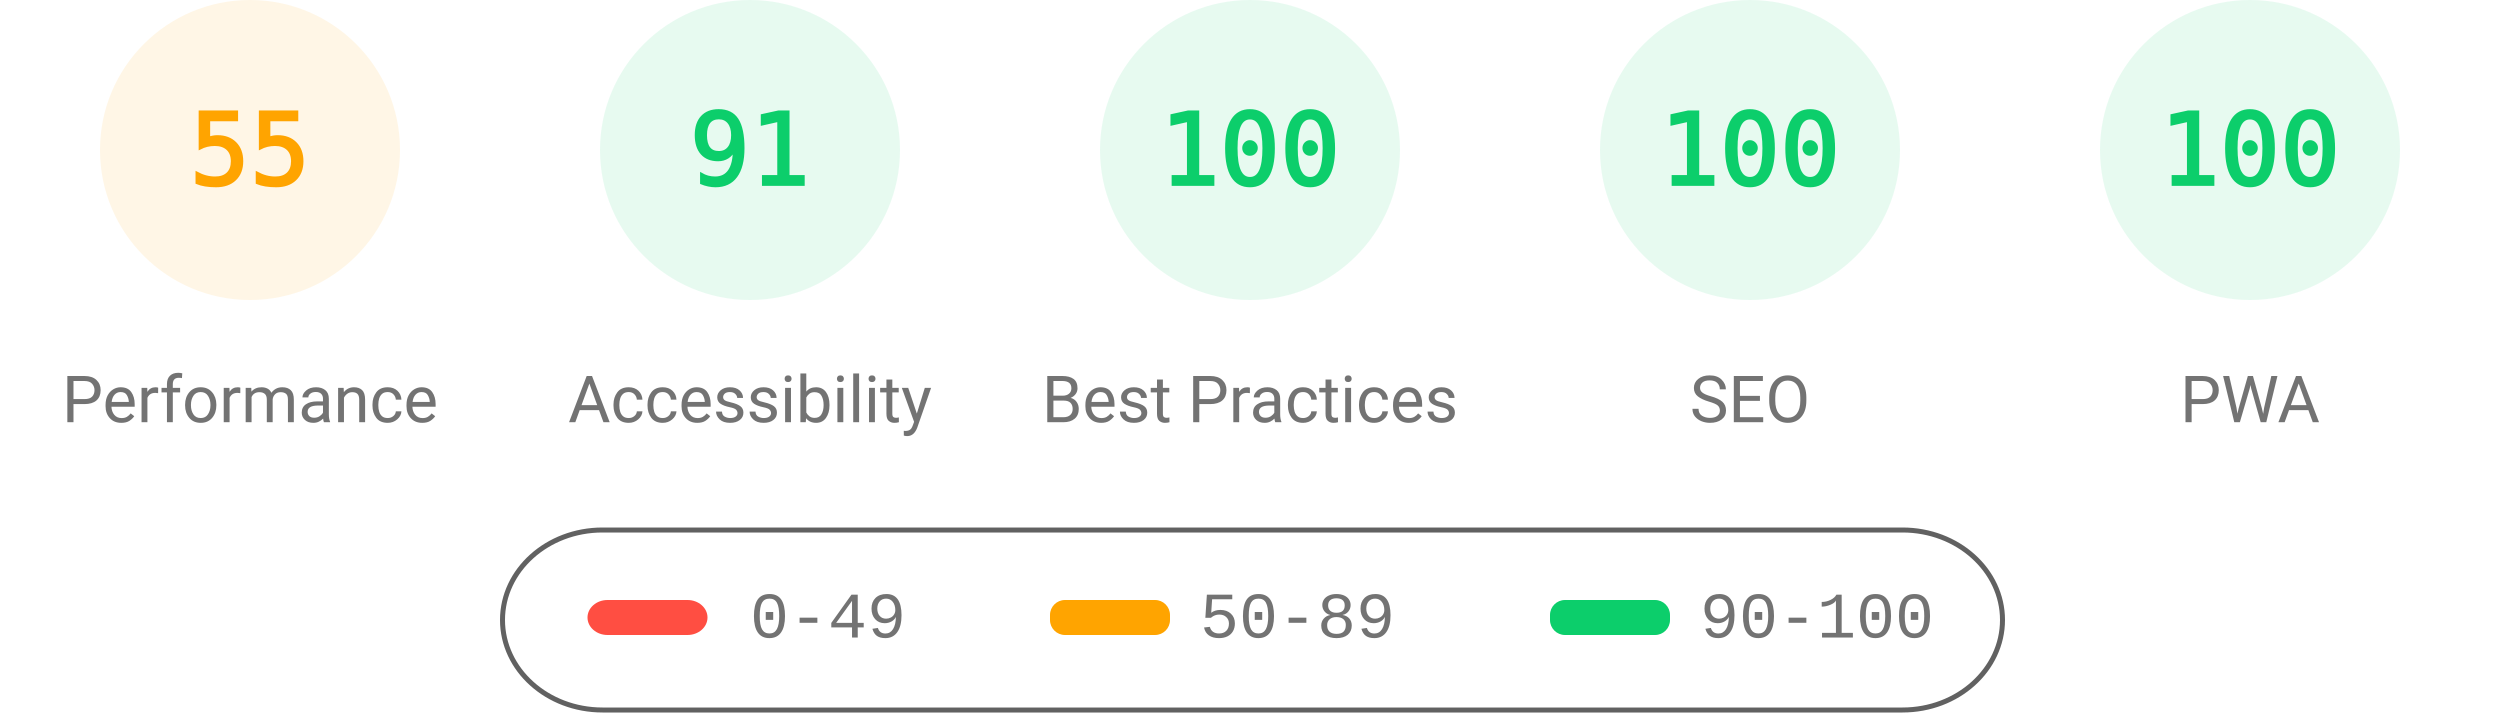
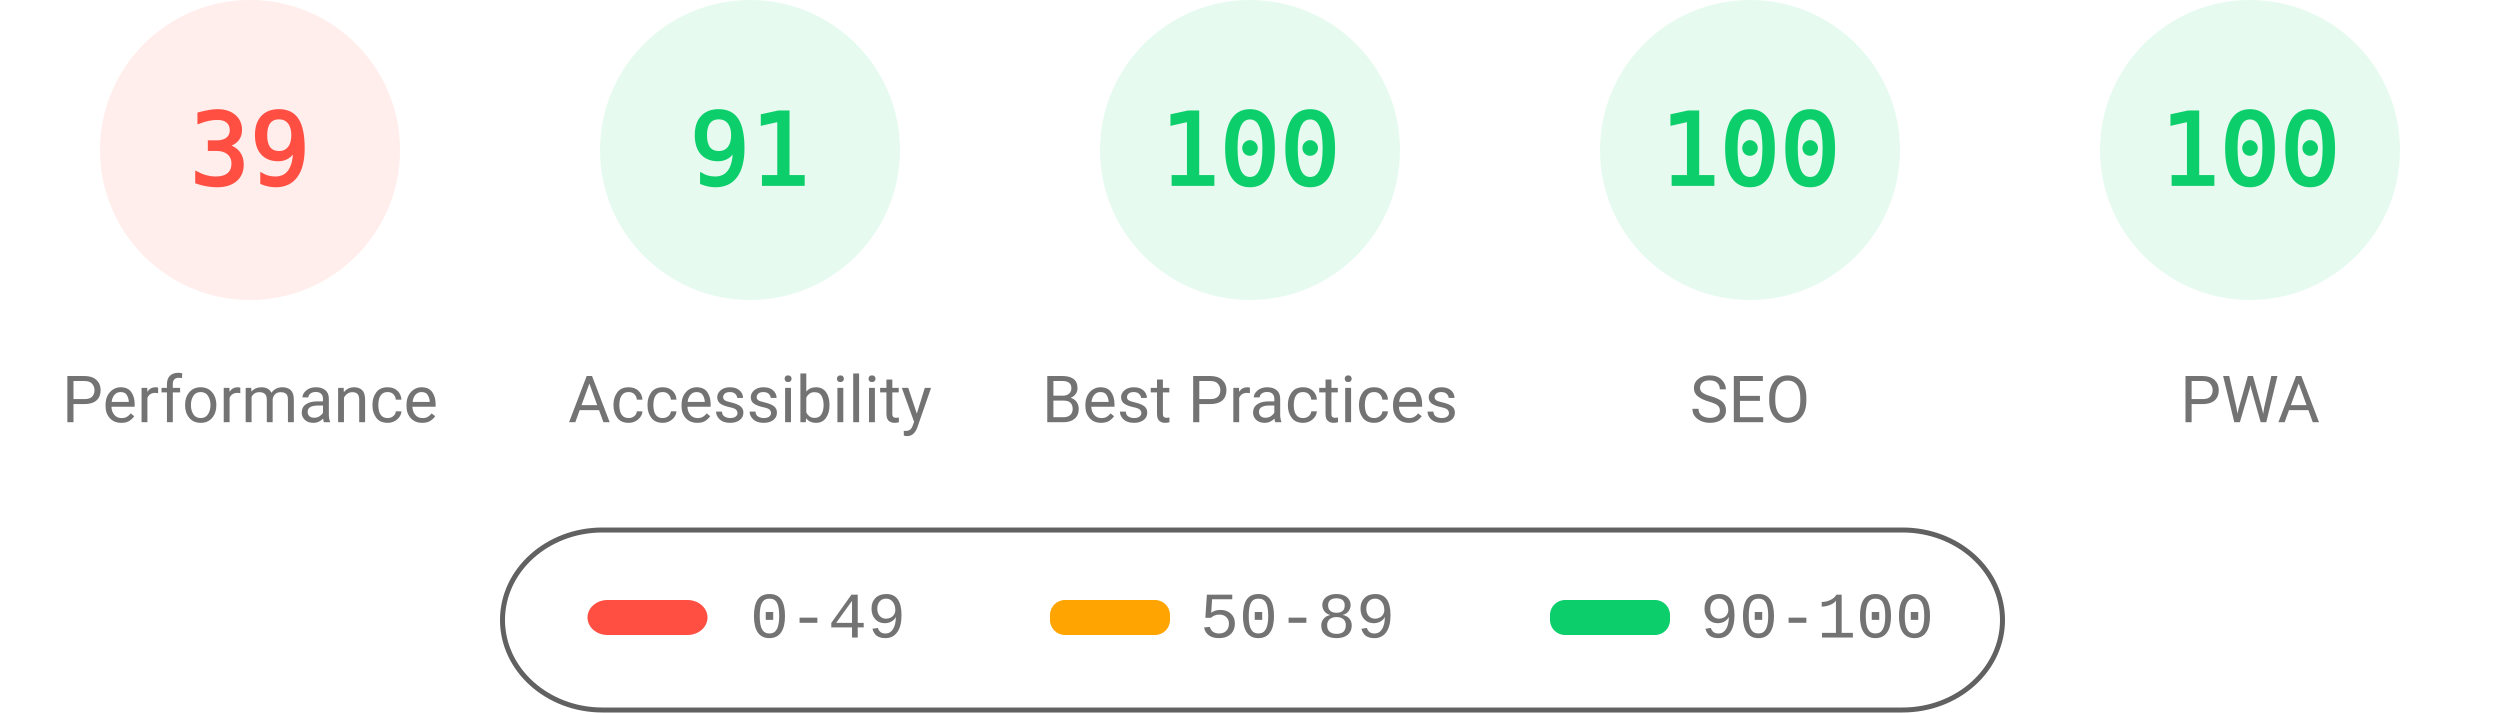
<svg xmlns="http://www.w3.org/2000/svg" fill="none" width="1000" height="285">
  <style>.gauge-base{opacity:.1}.gauge-arc{fill:none;animation-delay:250ms;stroke-linecap:round;transform:rotate(-90deg);transform-origin:100px 60px;animation:load-gauge 1s ease forwards}.guage-text{font-size:40px;font-family:monospace;text-align:center}.guage-red{color:#ff4e42;fill:#ff4e42;stroke:#ff4e42}.guage-orange{color:#ffa400;fill:#ffa400;stroke:#ffa400}.guage-green{color:#0cce6b;fill:#0cce6b;stroke:#0cce6b}.guage-undefined{color:#5c5c5c;fill:#5c5c5c;stroke:#5c5c5c}.guage-title{color:#737373;fill:#737373;stroke:none;font-size:26px;line-height:26px;font-family:Roboto,Halvetica,Arial,sans-serif}@keyframes load-gauge{from{stroke-dasharray:0 352.858}}</style>
-   <svg class="guage-div guage-perf guage-orange" viewBox="0 0 200 200" width="200" height="200">
+   <svg class="guage-div guage-perf guage-red" viewBox="0 0 200 200" width="200" height="200">
    <circle class="gauge-base" r="56" cx="100" cy="60" stroke-width="8" />
-     <circle class="gauge-arc guage-arc-1" r="56" cx="100" cy="60" stroke-width="8" style="stroke-dasharray:193.522,351.858" />
-     <text class="guage-text" x="100" y="60" alignment-baseline="central" dominant-baseline="central" text-anchor="middle">55</text>
+     <circle class="gauge-arc guage-arc-1" r="56" cx="100" cy="60" stroke-width="8" style="stroke-dasharray:137.225,351.858" />
+     <text class="guage-text" x="100" y="60" alignment-baseline="central" dominant-baseline="central" text-anchor="middle">39</text>
    <text class="guage-title" x="100" y="160" alignment-baseline="central" dominant-baseline="central" text-anchor="middle">Performance</text>
  </svg>
  <svg class="guage-div guage-acc guage-green" viewBox="0 0 200 200" width="200" height="200" x="200">
    <circle class="gauge-base" r="56" cx="100" cy="60" stroke-width="8" />
    <circle class="gauge-arc guage-arc-2" r="56" cx="100" cy="60" stroke-width="8" style="stroke-dasharray:320.191,351.858" />
    <text class="guage-text" x="100" y="60" alignment-baseline="central" dominant-baseline="central" text-anchor="middle">91</text>
    <text class="guage-title" x="100" y="160" alignment-baseline="central" dominant-baseline="central" text-anchor="middle">Accessibility</text>
  </svg>
  <svg class="guage-div guage-best guage-green" viewBox="0 0 200 200" width="200" height="200" x="400">
    <circle class="gauge-base" r="56" cx="100" cy="60" stroke-width="8" />
    <circle class="gauge-arc guage-arc-3" r="56" cx="100" cy="60" stroke-width="8" style="stroke-dasharray:351.858,351.858" />
    <text class="guage-text" x="100" y="60" alignment-baseline="central" dominant-baseline="central" text-anchor="middle">100</text>
    <text class="guage-title" x="100" y="160" alignment-baseline="central" dominant-baseline="central" text-anchor="middle">Best Practices</text>
  </svg>
  <svg class="guage-div guage-seo guage-green" viewBox="0 0 200 200" width="200" height="200" x="600">
    <circle class="gauge-base" r="56" cx="100" cy="60" stroke-width="8" />
    <circle class="gauge-arc guage-arc-4" r="56" cx="100" cy="60" stroke-width="8" style="stroke-dasharray:351.858,351.858" />
    <text class="guage-text" x="100" y="60" alignment-baseline="central" dominant-baseline="central" text-anchor="middle">100</text>
    <text class="guage-title" x="100" y="160" alignment-baseline="central" dominant-baseline="central" text-anchor="middle">SEO</text>
  </svg>
  <svg class="guage-div guage-pwa guage-green" viewBox="0 0 200 200" width="200" height="200" x="800">
    <circle class="gauge-base" r="56" cx="100" cy="60" stroke-width="8" />
    <circle class="gauge-arc guage-arc-4" r="56" cx="100" cy="60" stroke-width="8" style="stroke-dasharray:351.858,351.858" />
    <text class="guage-text" x="100" y="60" alignment-baseline="central" dominant-baseline="central" text-anchor="middle">100</text>
    <text class="guage-title" x="100" y="160" alignment-baseline="central" dominant-baseline="central" text-anchor="middle">PWA</text>
  </svg>
  <svg width="604" height="76" x="200" y="210">
    <path fill="none" id="canvas_background" d="M-1-1h604v80H-1z" />
    <rect fill-opacity="0" stroke="#616161" stroke-width="2" rx="40" id="svg_2" height="72" width="600" y="2" x="1" fill="#000" />
    <rect stroke="#000" rx="8" id="svg_3" height="14" width="48" y="30" x="35" stroke-opacity="null" stroke-width="0" fill="#ff4e42" />
    <rect stroke="#000" rx="6" id="svg_4" height="14" width="48" y="30" x="220" stroke-opacity="null" stroke-width="0" fill="#ffa400" />
    <rect stroke="#000" rx="6" id="svg_5" height="14" width="48" y="30" x="420" stroke-opacity="null" stroke-width="0" fill="#0cce6b" />
    <text xml:space="preserve" text-anchor="start" font-family="'Courier New', Courier, monospace" font-size="26" id="svg_6" y="45" x="100" stroke-opacity="null" stroke-width="0" stroke="#000" fill="#737373">0-49</text>
    <text xml:space="preserve" text-anchor="start" font-family="'Courier New', Courier, monospace" font-size="26" id="svg_7" y="45" x="280" stroke-opacity="null" stroke-width="0" stroke="#000" fill="#737373">50-89</text>
    <text xml:space="preserve" text-anchor="start" font-family="'Courier New', Courier, monospace" font-size="26" id="svg_8" y="45" x="480" stroke-opacity="null" stroke-width="0" stroke="#000" fill="#737373">90-100</text>
  </svg>
</svg>
